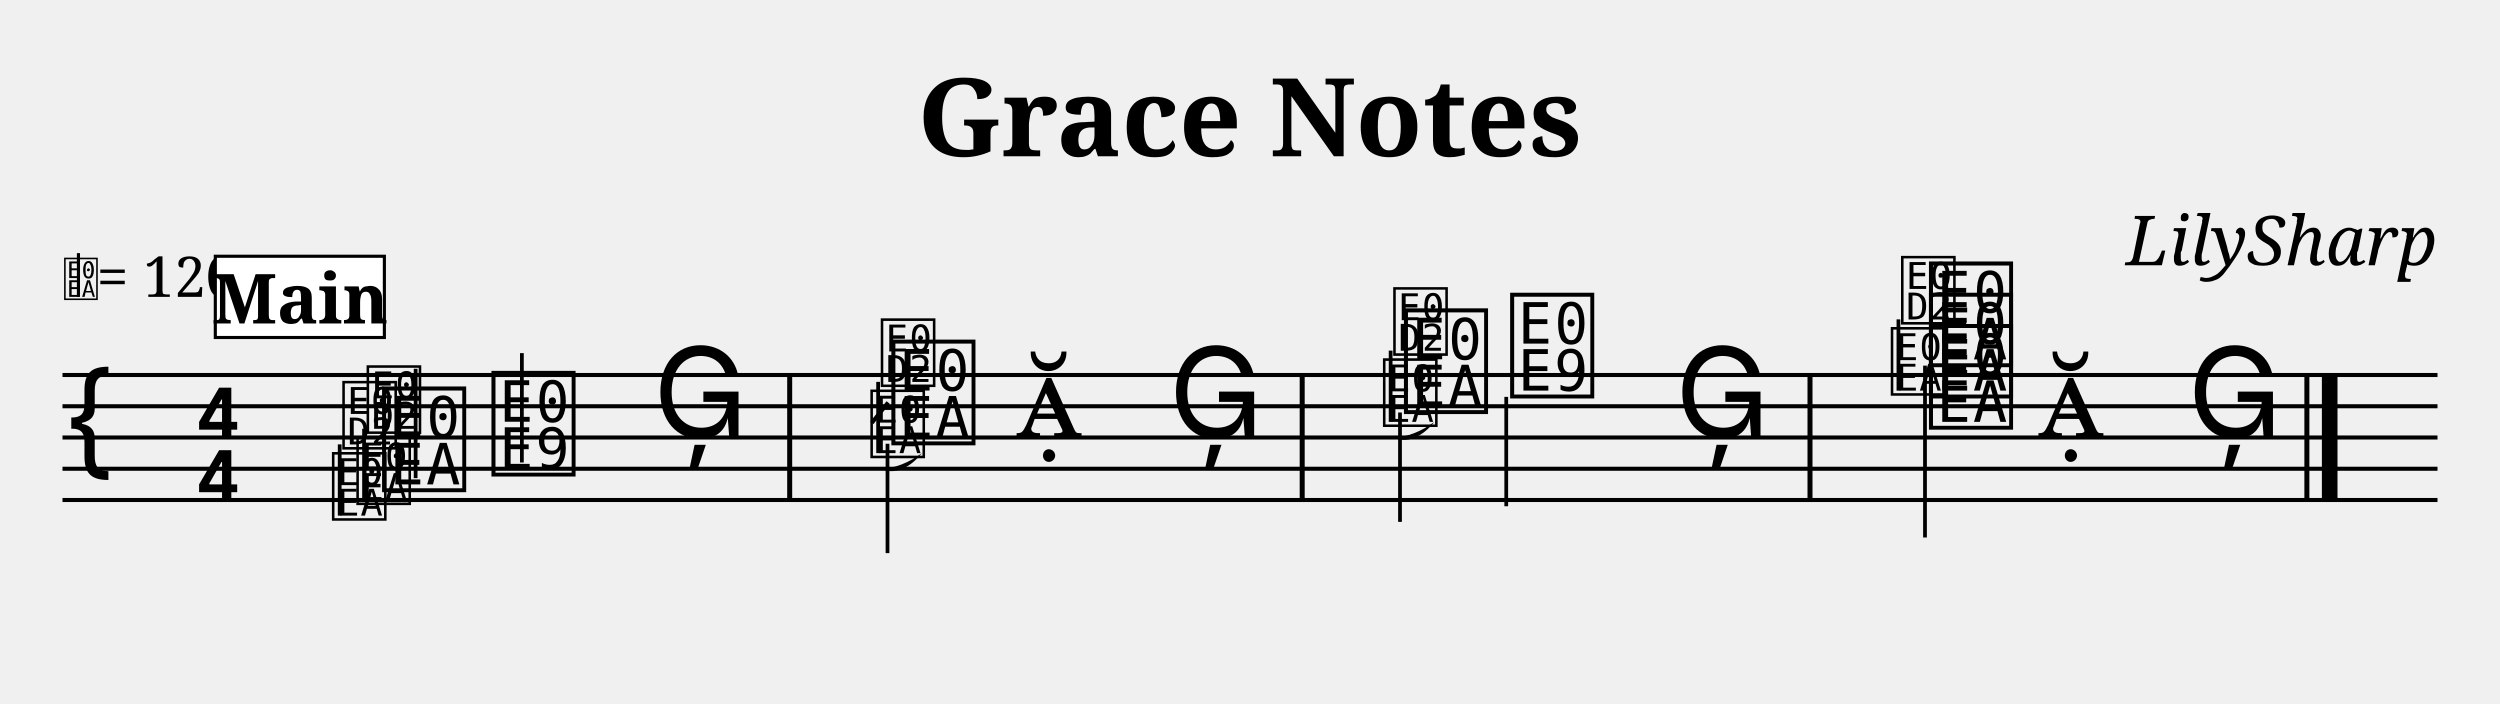
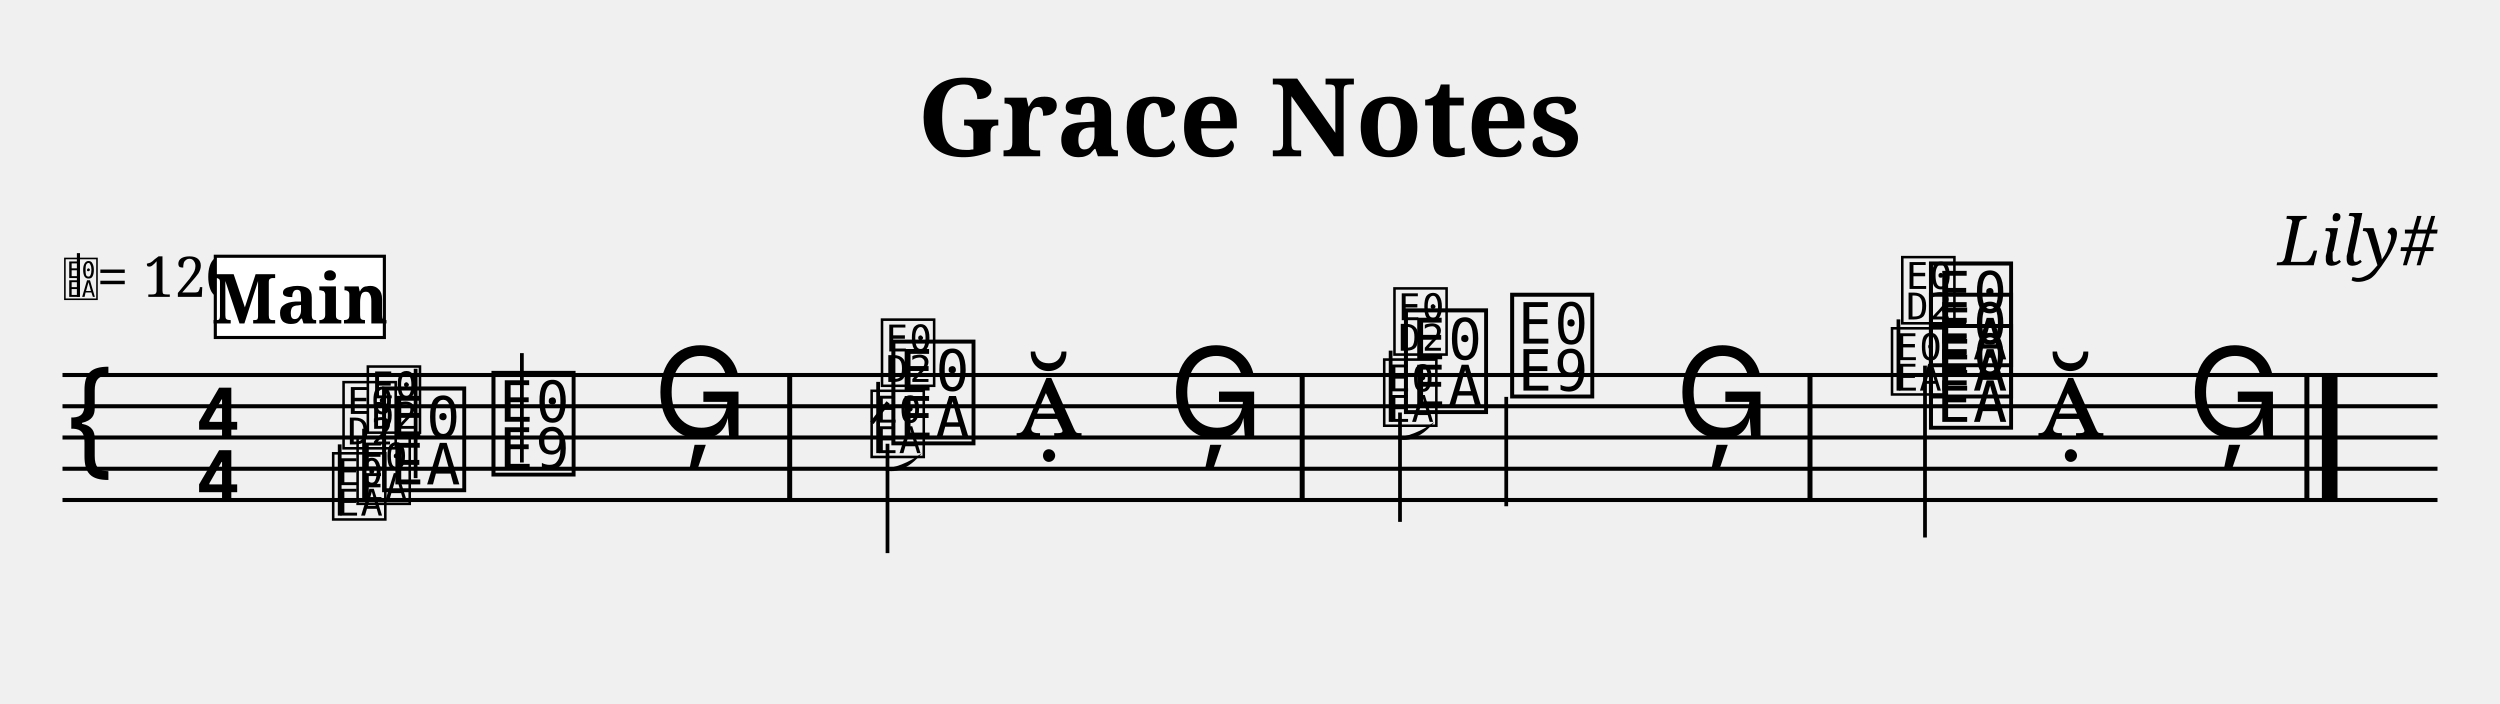
<svg xmlns="http://www.w3.org/2000/svg" width="800" height="225" viewBox="-0 0 80 22.5">
  <style>
  @font-face { font-family: 'Emmentaler'; src: local('Emmentaler'); }
  @font-face { font-family: 'Emmentaler-Brace'; src: local('Emmentaler-Brace'); }
  .music { font-family: 'Emmentaler', serif; }
  .staff { stroke: black; stroke-width: 0.13; }
  .barline { stroke: black; stroke-width: 0.16; }
  .ledger { stroke: black; stroke-width: 0.16; }
  .title { font-family: serif; font-weight: bold; }
  .composer { font-family: serif; font-style: italic; }
  .tempo { font-family: serif; }
  .section-label { font-family: serif; font-weight: bold; }
  .clef8 { font-family: serif; font-size: 1.4; font-style: italic; }
</style>
  <text class="title" x="40" y="5" text-anchor="middle" font-size="3.49">Grace Notes</text>
-   <text class="composer" x="78" y="8.49" text-anchor="end" font-size="2.2">LilySharp</text>
+   <text class="composer" x="78" y="8.49" text-anchor="end" font-size="2.2">Lily#</text>
  <line class="staff" x1="2" y1="12" x2="78" y2="12" />
  <line class="staff" x1="2" y1="13" x2="78" y2="13" />
  <line class="staff" x1="2" y1="14" x2="78" y2="14" />
  <line class="staff" x1="2" y1="15" x2="78" y2="15" />
  <line class="staff" x1="2" y1="16" x2="78" y2="16" />
  <text class="music" x="2.0" y="15.0" font-size="4.00"></text>
  <text class="music" x="6.2" y="14.0" font-size="4.00"></text>
  <text class="music" x="6.2" y="16.0" font-size="4.00"></text>
  <text x="2.00" y="9.50" font-family="Emmentaler" font-size="1.6"></text>
  <line x1="2.51" y1="9.50" x2="2.51" y2="8.10" stroke="black" stroke-width="0.10" />
  <text class="tempo" font-size="1.8" x="3.10" y="9.50">= 120</text>
-   <text class="music" x="12.1" y="15.5" font-size="4.00" data-pos="241"></text>
-   <line x1="13.3" y1="15.3" x2="13.3" y2="11.8" stroke="black" stroke-width="0.12" data-pos="241" />
-   <text class="music" x="15.6" y="15.0" font-size="4.00" data-pos="244"></text>
-   <line x1="16.7" y1="14.8" x2="16.7" y2="11.3" stroke="black" stroke-width="0.12" data-pos="244" />
-   <text class="music" x="20.9" y="14.0" font-size="4.00" data-pos="247"></text>
+   <text class="music" x="12.1" y="15.5" font-size="4.00" data-pos="224"></text>
+   <line x1="13.3" y1="15.3" x2="13.3" y2="11.8" stroke="black" stroke-width="0.12" data-pos="224" />
+   <text class="music" x="15.6" y="15.0" font-size="4.00" data-pos="227"></text>
+   <line x1="16.7" y1="14.8" x2="16.7" y2="11.3" stroke="black" stroke-width="0.12" data-pos="227" />
+   <text class="music" x="20.9" y="14.0" font-size="4.00" data-pos="230"></text>
  <rect x="25.19" y="12.00" width="0.16" height="4.00" fill="black" />
-   <text class="music" x="28.4" y="14.0" font-size="4.00" data-pos="357"></text>
-   <line x1="28.4" y1="14.2" x2="28.4" y2="17.7" stroke="black" stroke-width="0.12" data-pos="357" />
-   <text class="music" x="32.5" y="14.0" font-size="4.00" data-pos="360"></text>
-   <text class="music" x="37.4" y="14.0" font-size="4.00" data-pos="363"></text>
+   <text class="music" x="28.4" y="14.0" font-size="4.00" data-pos="335"></text>
+   <line x1="28.4" y1="14.2" x2="28.4" y2="17.7" stroke="black" stroke-width="0.12" data-pos="335" />
+   <text class="music" x="32.5" y="14.0" font-size="4.00" data-pos="338"></text>
+   <text class="music" x="37.4" y="14.0" font-size="4.00" data-pos="341"></text>
  <rect x="41.59" y="12.00" width="0.16" height="4.00" fill="black" />
-   <text class="music" x="44.8" y="13.0" font-size="4.00" data-pos="470"></text>
-   <line x1="44.8" y1="13.2" x2="44.8" y2="16.7" stroke="black" stroke-width="0.12" data-pos="470" />
-   <text class="music" x="48.2" y="12.5" font-size="4.00" data-pos="473"></text>
-   <line x1="48.2" y1="12.7" x2="48.2" y2="16.2" stroke="black" stroke-width="0.12" data-pos="473" />
-   <text class="music" x="53.6" y="14.0" font-size="4.00" data-pos="476"></text>
+   <text class="music" x="44.8" y="13.0" font-size="4.00" data-pos="443"></text>
+   <line x1="44.8" y1="13.2" x2="44.8" y2="16.7" stroke="black" stroke-width="0.12" data-pos="443" />
+   <text class="music" x="48.2" y="12.5" font-size="4.00" data-pos="446"></text>
+   <line x1="48.2" y1="12.7" x2="48.2" y2="16.2" stroke="black" stroke-width="0.12" data-pos="446" />
+   <text class="music" x="53.6" y="14.0" font-size="4.00" data-pos="449"></text>
  <rect x="57.84" y="12.00" width="0.16" height="4.00" fill="black" />
-   <text class="music" x="61.6" y="13.5" font-size="4.00" data-pos="554"></text>
-   <text class="music" x="61.6" y="12.5" font-size="4.00" data-pos="554"></text>
-   <text class="music" x="61.6" y="11.5" font-size="4.00" data-pos="554"></text>
-   <line x1="61.6" y1="11.7" x2="61.6" y2="17.2" stroke="black" stroke-width="0.12" data-pos="554" />
-   <text class="music" x="65.2" y="14.0" font-size="4.00" data-pos="563"></text>
-   <text class="music" x="70.0" y="14.0" font-size="4.00" data-pos="566"></text>
+   <text class="music" x="61.6" y="13.5" font-size="4.00" data-pos="522"></text>
+   <text class="music" x="61.6" y="12.5" font-size="4.00" data-pos="522"></text>
+   <text class="music" x="61.6" y="11.5" font-size="4.00" data-pos="522"></text>
+   <line x1="61.6" y1="11.7" x2="61.6" y2="17.2" stroke="black" stroke-width="0.12" data-pos="522" />
+   <text class="music" x="65.2" y="14.0" font-size="4.00" data-pos="531"></text>
+   <text class="music" x="70.0" y="14.0" font-size="4.00" data-pos="534"></text>
  <rect x="73.74" y="12.00" width="0.16" height="4.00" fill="black" />
  <rect x="74.30" y="12.00" width="0.50" height="4.00" fill="black" />
-   <text class="music" x="10.54" y="16.50" font-size="2.6" data-pos="182"></text>
+   <text class="music" x="10.54" y="16.50" font-size="2.6" data-pos="166"></text>
  <line x1="10.87" y1="16.50" x2="10.87" y2="14.22" stroke="black" stroke-width="0.12" />
  <text class="music" x="10.87" y="14.22" font-size="2.6"></text>
-   <text class="music" x="11.32" y="16.00" font-size="2.6" data-pos="182"></text>
+   <text class="music" x="11.32" y="16.00" font-size="2.6" data-pos="166"></text>
  <line x1="11.65" y1="16.00" x2="11.65" y2="13.72" stroke="black" stroke-width="0.12" />
  <text class="music" x="11.65" y="13.72" font-size="2.6"></text>
-   <text class="music" x="27.77" y="14.50" font-size="2.6" data-pos="285"></text>
+   <text class="music" x="27.77" y="14.50" font-size="2.6" data-pos="264"></text>
  <line x1="28.10" y1="14.50" x2="28.10" y2="12.22" stroke="black" stroke-width="0.12" />
  <text class="music" x="28.10" y="12.22" font-size="2.6"></text>
  <line x1="27.90" y1="13.53" x2="28.42" y2="12.88" stroke="black" stroke-width="0.13" />
  <path d="M 28.2,15.0 C 28.6,15.2 29.1,15.0 29.5,14.5 C 29.1,14.8 28.6,15.0 28.2,15.0 Z" fill="black" />
-   <text class="music" x="44.17" y="13.50" font-size="2.6" data-pos="401"></text>
+   <text class="music" x="44.17" y="13.50" font-size="2.6" data-pos="375"></text>
  <line x1="44.50" y1="13.50" x2="44.50" y2="11.22" stroke="black" stroke-width="0.12" />
  <text class="music" x="44.50" y="11.22" font-size="2.6"></text>
  <path d="M 44.6,14.0 C 45.0,14.2 45.5,14.0 45.9,13.5 C 45.5,13.8 45.0,14.0 44.6,14.0 Z" fill="black" />
-   <text class="music" x="60.42" y="12.50" font-size="2.6" data-pos="508"></text>
+   <text class="music" x="60.42" y="12.50" font-size="2.6" data-pos="477"></text>
  <line x1="60.75" y1="12.50" x2="60.75" y2="10.22" stroke="black" stroke-width="0.12" />
  <text class="music" x="60.75" y="10.22" font-size="2.6"></text>
  <rect x="6.89" y="8.20" width="5.41" height="2.60" fill="white" stroke="black" stroke-width="0.10" class="section-label-box" />
  <text x="9.60" y="9.50" font-family="serif" font-size="2.2" font-weight="bold" text-anchor="middle" dominant-baseline="central" class="section-label-text">Main</text>
</svg>
